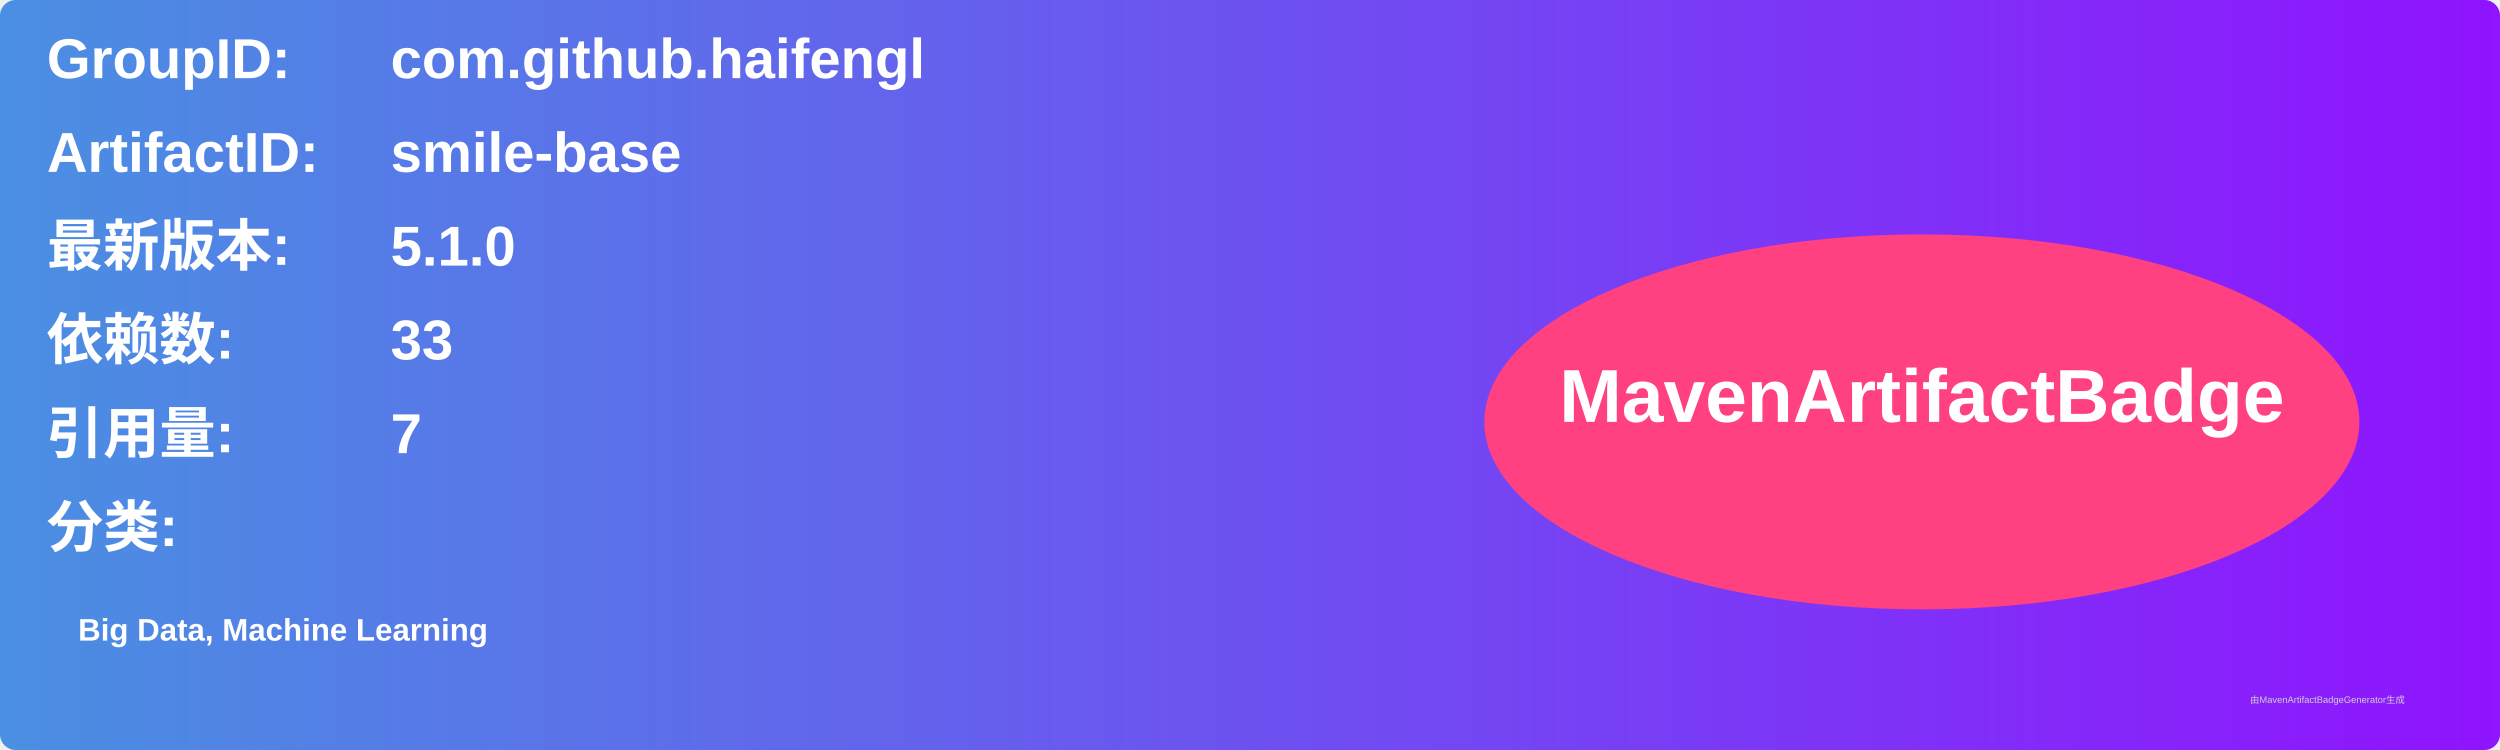
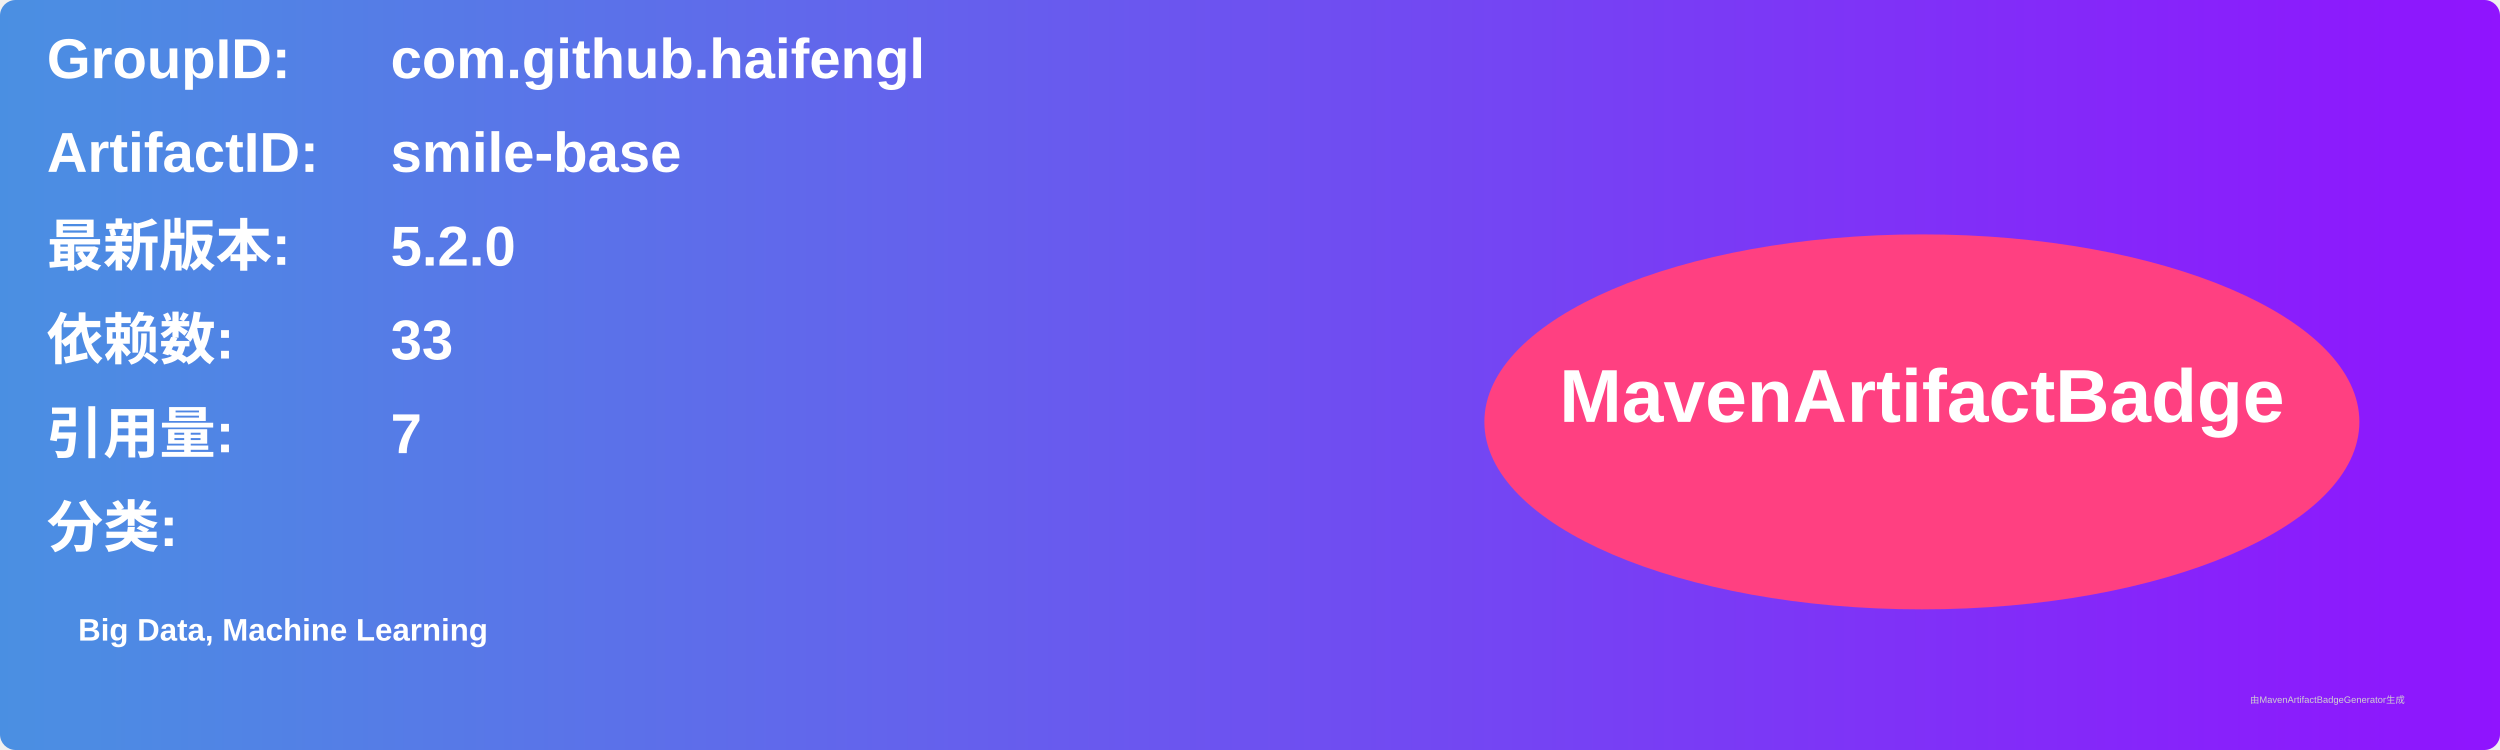
<svg xmlns="http://www.w3.org/2000/svg" width="800" height="240" viewBox="0 0 800 240">
  <linearGradient id="grad" x1="0%" y1="0%" x2="100%" y2="0%">
    <stop offset="0%" stop-color="#4a90e2" />
    <stop offset="100%" stop-color="#9013fe" />
  </linearGradient>
  <rect width="100%" height="100%" rx="5" ry="5" fill="url(#grad)" />
  <g transform="translate(15, 15)">
    <text x="0" y="10" font-family="Arial" font-size="18" fill="white" font-weight="bold" width="260">GroupID:</text>
    <text x="110" y="10" font-family="Arial" font-size="18" fill="white" font-weight="bold" width="460">com.github.haifengl</text>
    <text x="0" y="40" font-family="Arial" font-size="18" fill="white" font-weight="bold" width="260">ArtifactID:</text>
    <text x="110" y="40" font-family="Arial" font-size="18" fill="white" font-weight="bold" width="460">smile-base</text>
    <text x="0" y="70" font-family="Arial" font-size="18" fill="white" font-weight="bold">最新版本:</text>
    <text x="110" y="70" font-family="Arial" font-size="18" fill="white" font-weight="bold">
-       <tspan font-weight="bold">5.1.0</tspan>
+       <tspan font-weight="bold">5.2.0</tspan>
    </text>
    <text x="0" y="100" font-family="Arial" font-size="18" fill="white" font-weight="bold">依赖数: </text>
    <text x="110" y="100" font-family="Arial" font-size="18" fill="white">
      <tspan font-weight="bold">33</tspan>
    </text>
    <text x="0" y="130" font-family="Arial" font-size="18" fill="white" font-weight="bold">引用量: </text>
    <text x="110" y="130" font-family="Arial" font-size="18" fill="white">
      <tspan font-weight="bold">7</tspan>
    </text>
    <text x="0" y="160" font-family="Arial" font-size="18" fill="white" font-weight="bold">分类:</text>
    <text x="10" y="190" font-family="Arial" font-size="10" fill="white">
      <tspan font-weight="bold">Big Data, Machine Learning</tspan>
    </text>
    <ellipse cx="600" cy="120" rx="140" ry="60" fill="#ff4081" />
    <text x="600" y="120" text-anchor="middle" font-family="Arial" font-size="24" fill="white" font-weight="bold">MavenArtifactBadge</text>
  </g>
  <text x="720" y="225" font-family="Arial" font-size="3" fill="#d0d0d0">由MavenArtifactBadgeGenerator生成</text>
</svg>
